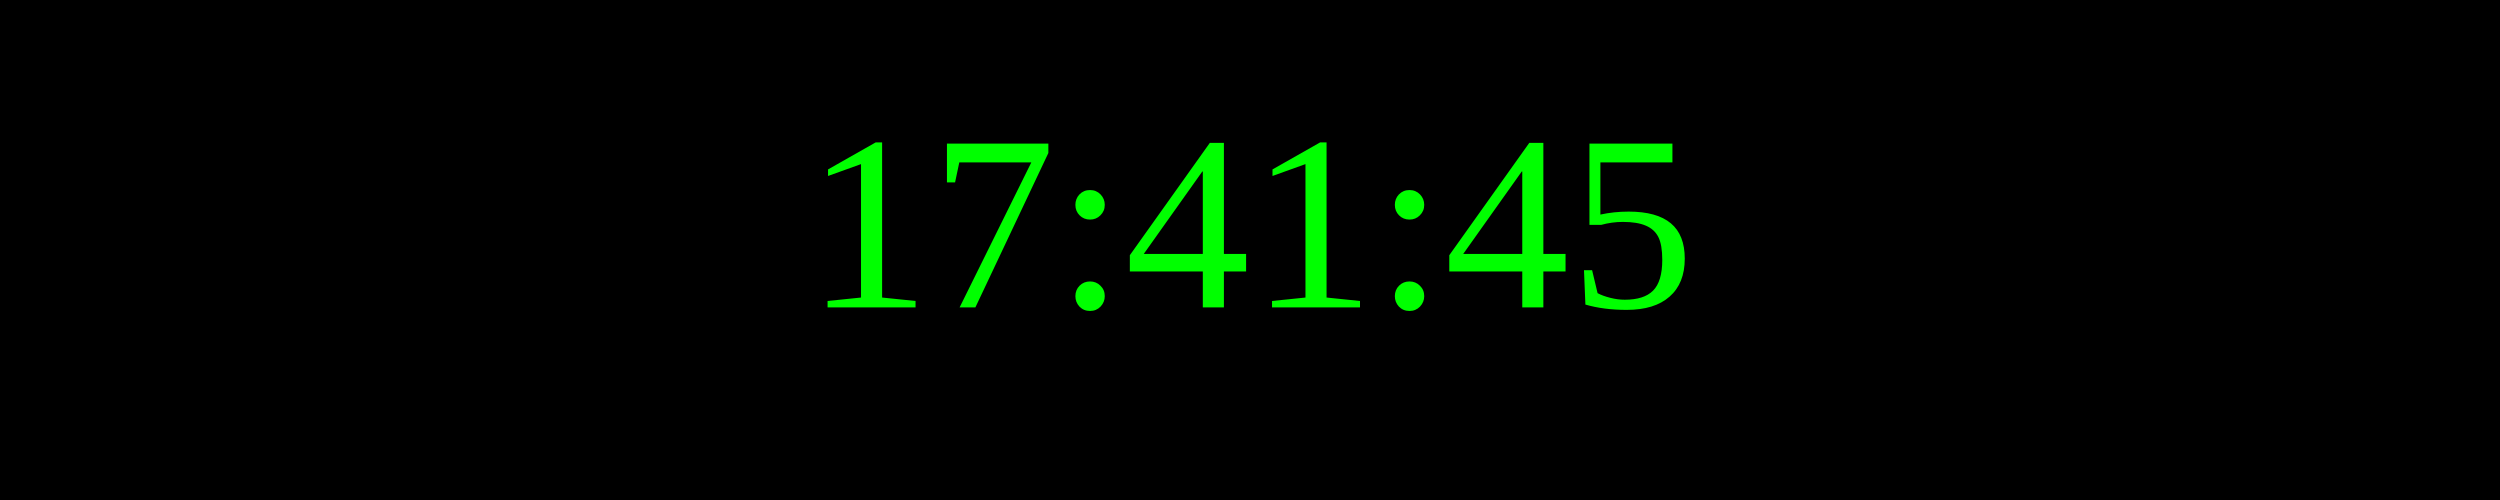
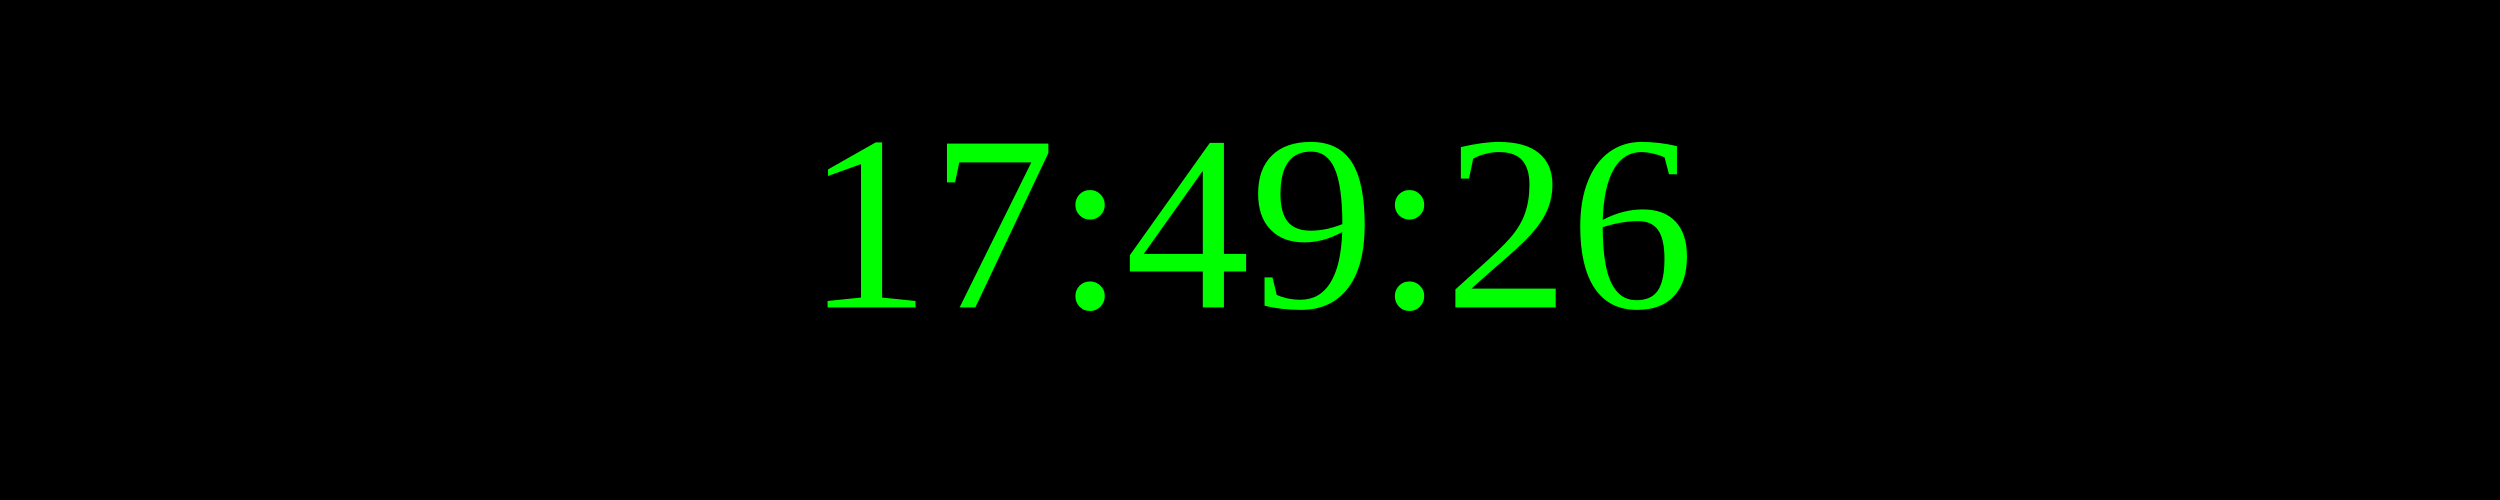
<svg xmlns="http://www.w3.org/2000/svg" width="250" height="50">
  <rect width="100%" height="100%" fill="black" />
  <text x="50%" y="50%" font-size="25" fill="lime" text-anchor="middle" dominant-baseline="middle">
- 17:41:45
+ 17:49:26
</text>
</svg>
